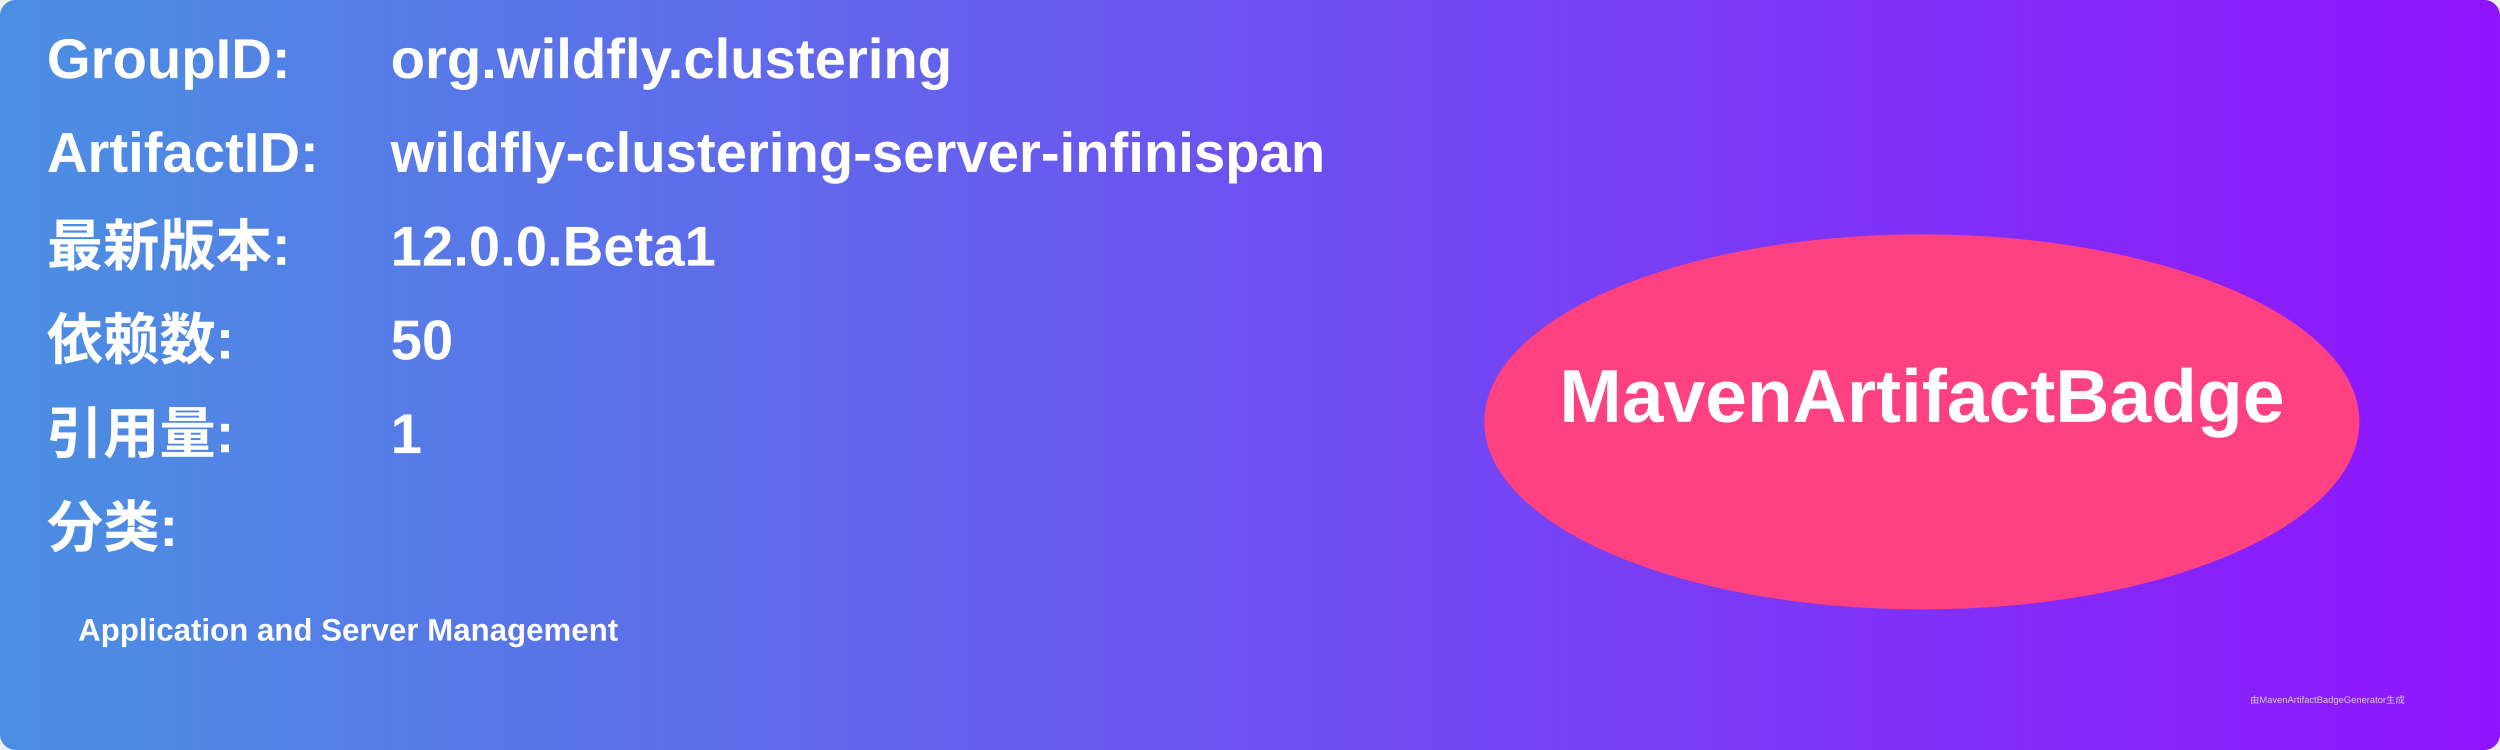
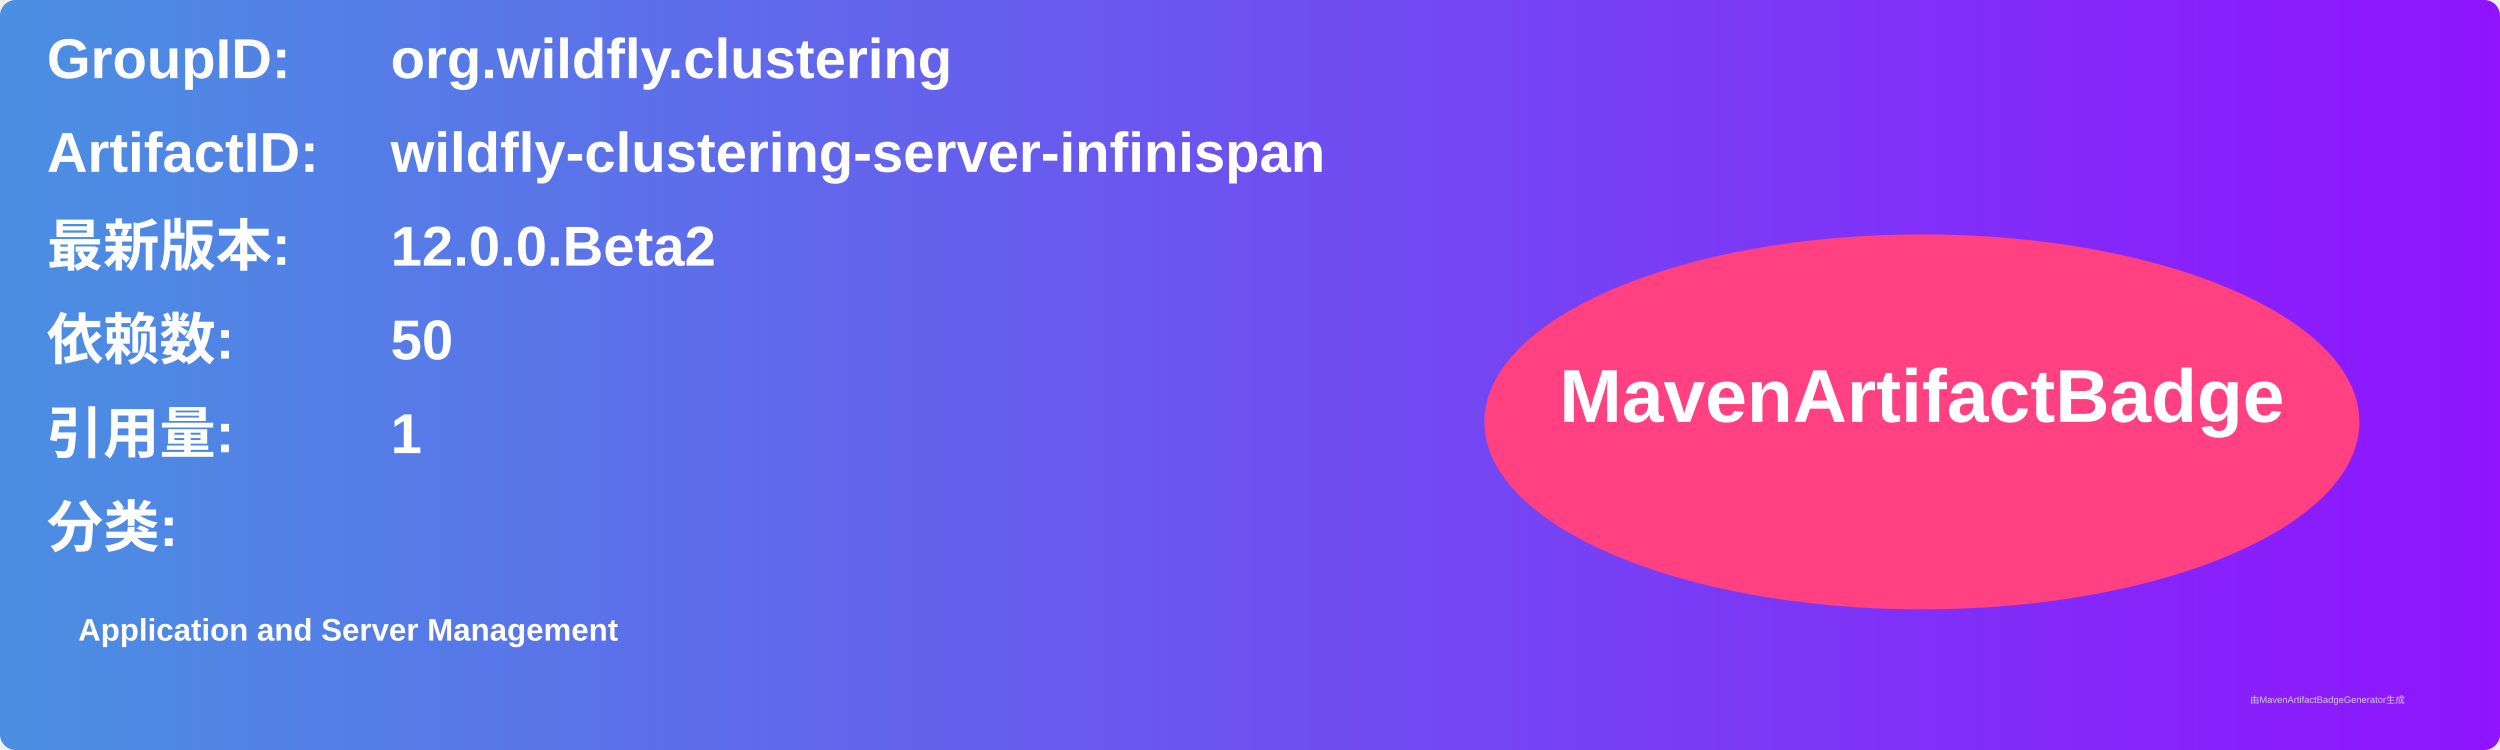
<svg xmlns="http://www.w3.org/2000/svg" width="800" height="240" viewBox="0 0 800 240">
  <linearGradient id="grad" x1="0%" y1="0%" x2="100%" y2="0%">
    <stop offset="0%" stop-color="#4a90e2" />
    <stop offset="100%" stop-color="#9013fe" />
  </linearGradient>
  <rect width="100%" height="100%" rx="5" ry="5" fill="url(#grad)" />
  <g transform="translate(15, 15)">
    <text x="0" y="10" font-family="Arial" font-size="18" fill="white" font-weight="bold" width="260">GroupID:</text>
    <text x="110" y="10" font-family="Arial" font-size="18" fill="white" font-weight="bold" width="460">org.wildfly.clustering</text>
    <text x="0" y="40" font-family="Arial" font-size="18" fill="white" font-weight="bold" width="260">ArtifactID:</text>
    <text x="110" y="40" font-family="Arial" font-size="18" fill="white" font-weight="bold" width="460">wildfly-clustering-server-infinispan</text>
    <text x="0" y="70" font-family="Arial" font-size="18" fill="white" font-weight="bold">最新版本:</text>
    <text x="110" y="70" font-family="Arial" font-size="18" fill="white" font-weight="bold">
-       <tspan font-weight="bold">12.0.0.Beta1</tspan>
+       <tspan font-weight="bold">12.0.0.Beta2</tspan>
    </text>
    <text x="0" y="100" font-family="Arial" font-size="18" fill="white" font-weight="bold">依赖数: </text>
    <text x="110" y="100" font-family="Arial" font-size="18" fill="white">
      <tspan font-weight="bold">50</tspan>
    </text>
    <text x="0" y="130" font-family="Arial" font-size="18" fill="white" font-weight="bold">引用量: </text>
    <text x="110" y="130" font-family="Arial" font-size="18" fill="white">
      <tspan font-weight="bold">1</tspan>
    </text>
    <text x="0" y="160" font-family="Arial" font-size="18" fill="white" font-weight="bold">分类:</text>
    <text x="10" y="190" font-family="Arial" font-size="10" fill="white">
      <tspan font-weight="bold">Application and Server Management</tspan>
    </text>
    <ellipse cx="600" cy="120" rx="140" ry="60" fill="#ff4081" />
    <text x="600" y="120" text-anchor="middle" font-family="Arial" font-size="24" fill="white" font-weight="bold">MavenArtifactBadge</text>
  </g>
  <text x="720" y="225" font-family="Arial" font-size="3" fill="#d0d0d0">由MavenArtifactBadgeGenerator生成</text>
</svg>
